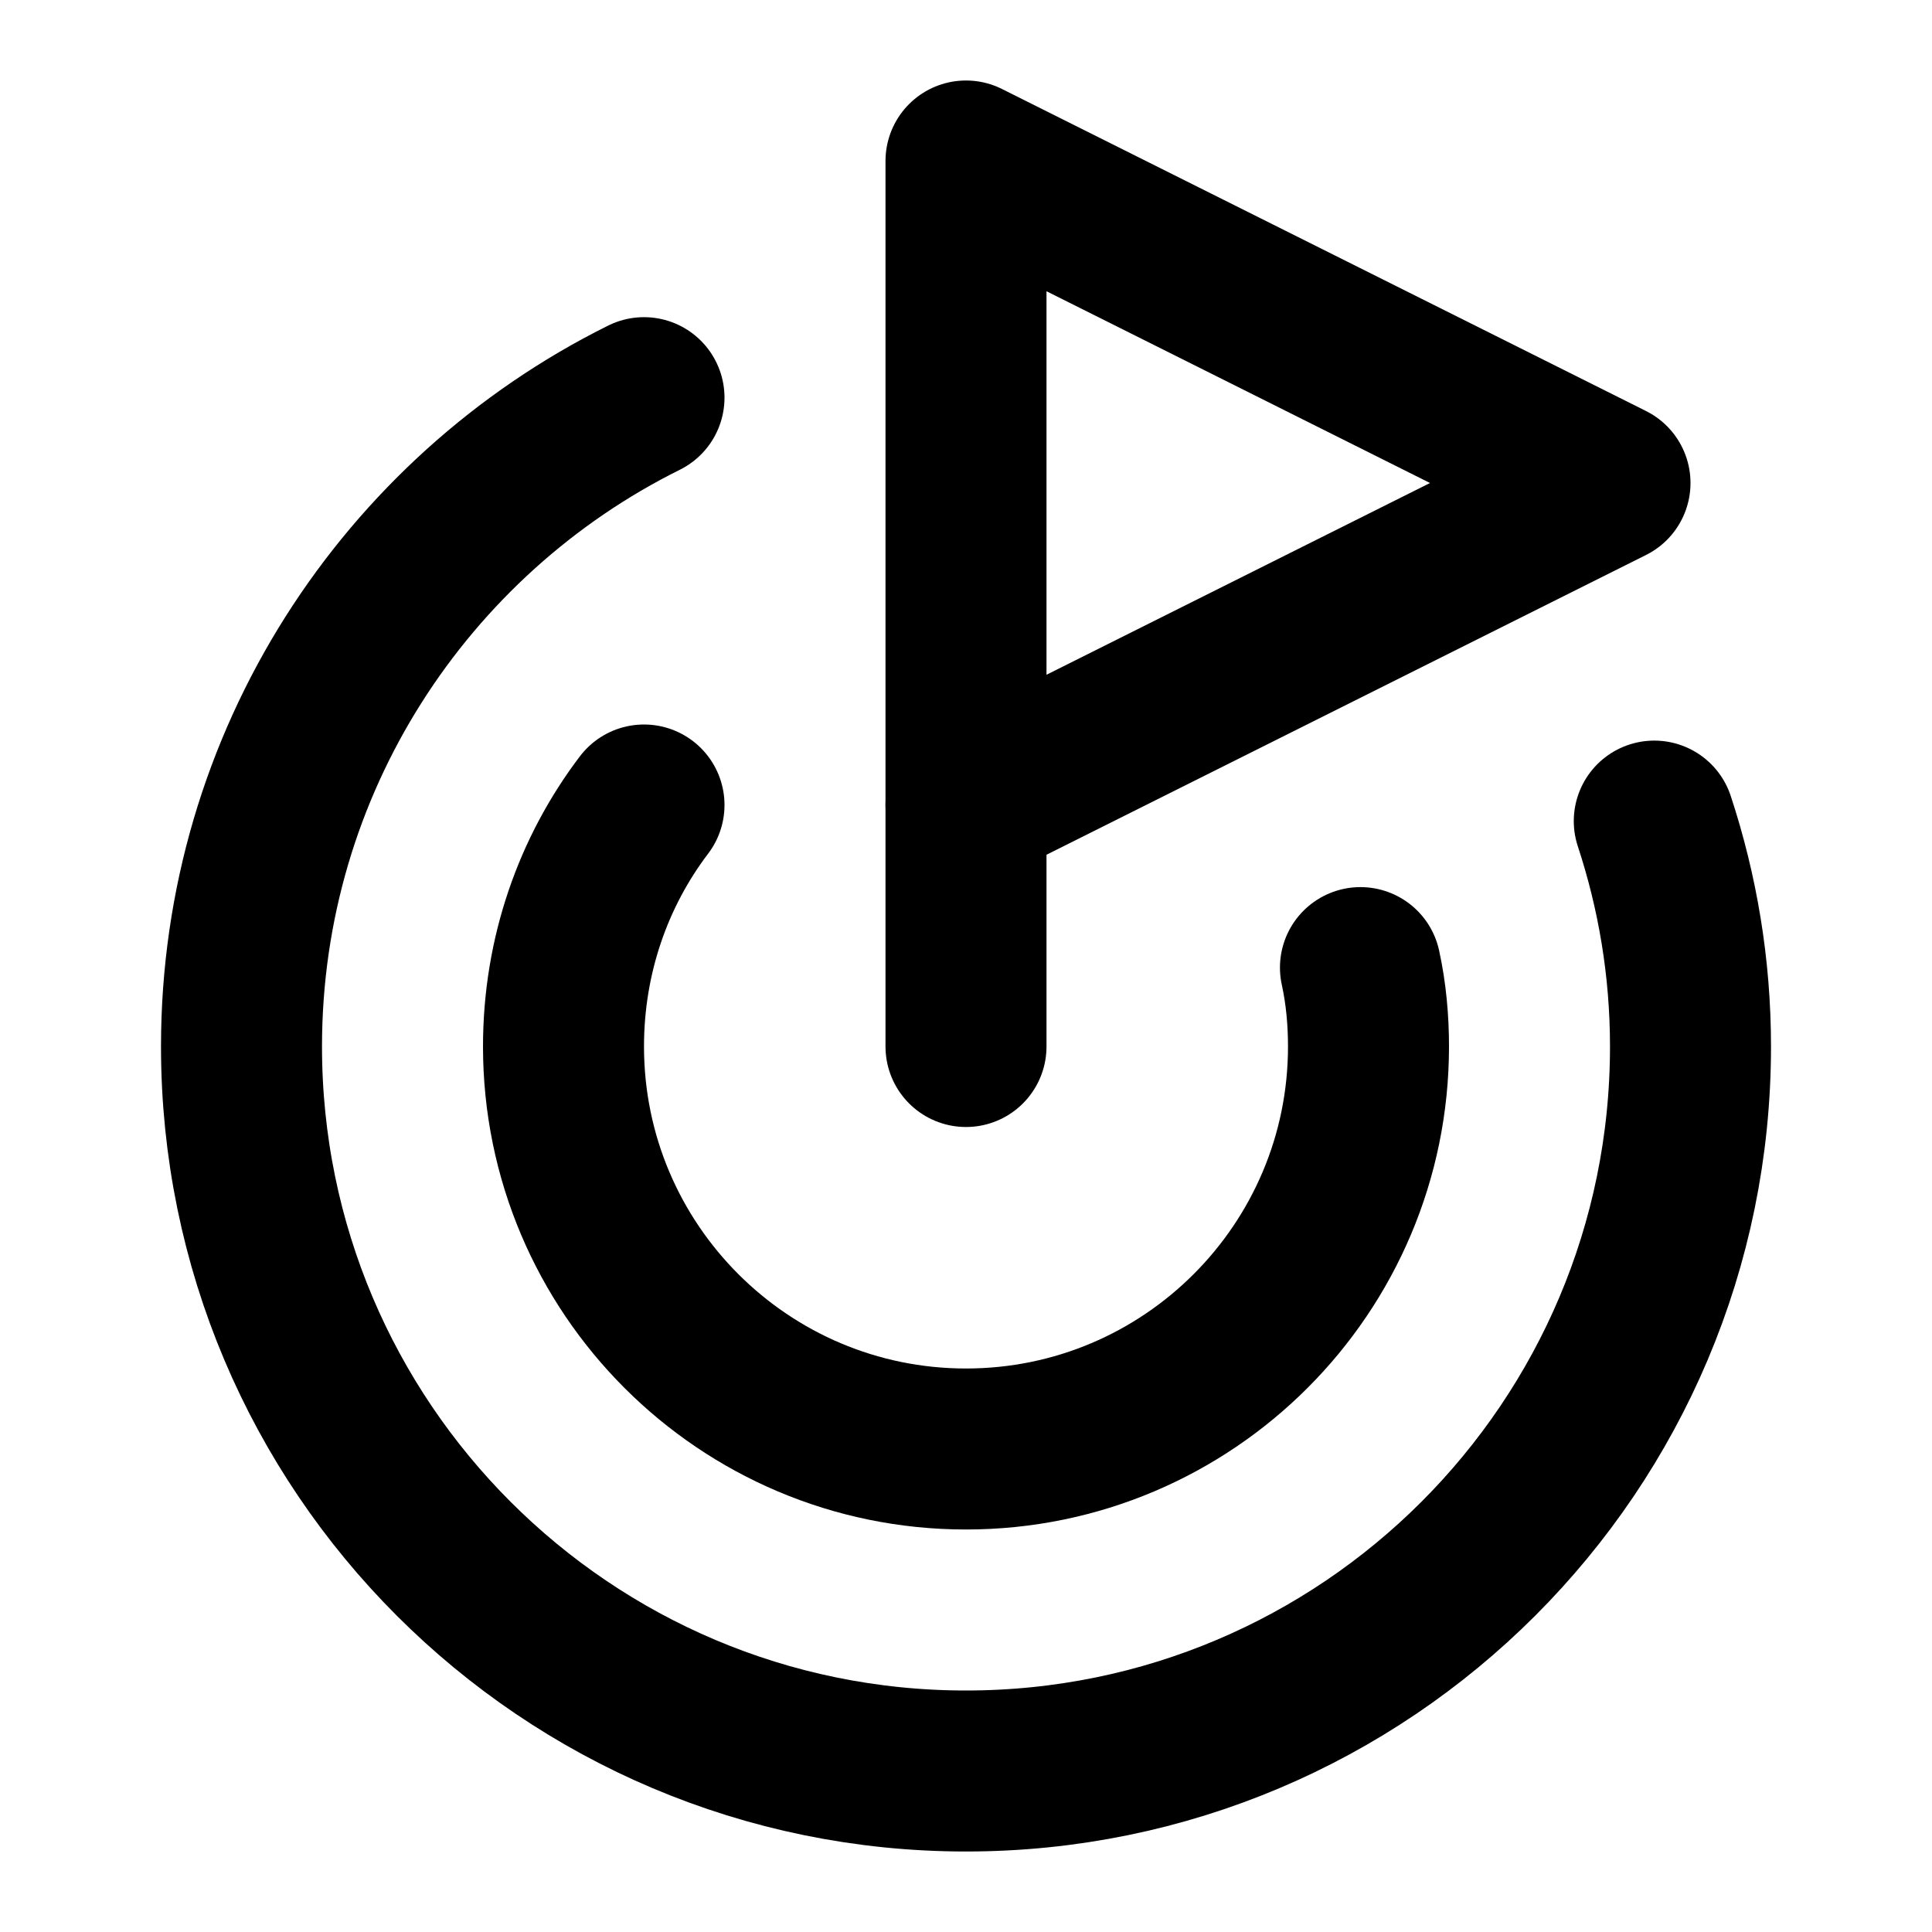
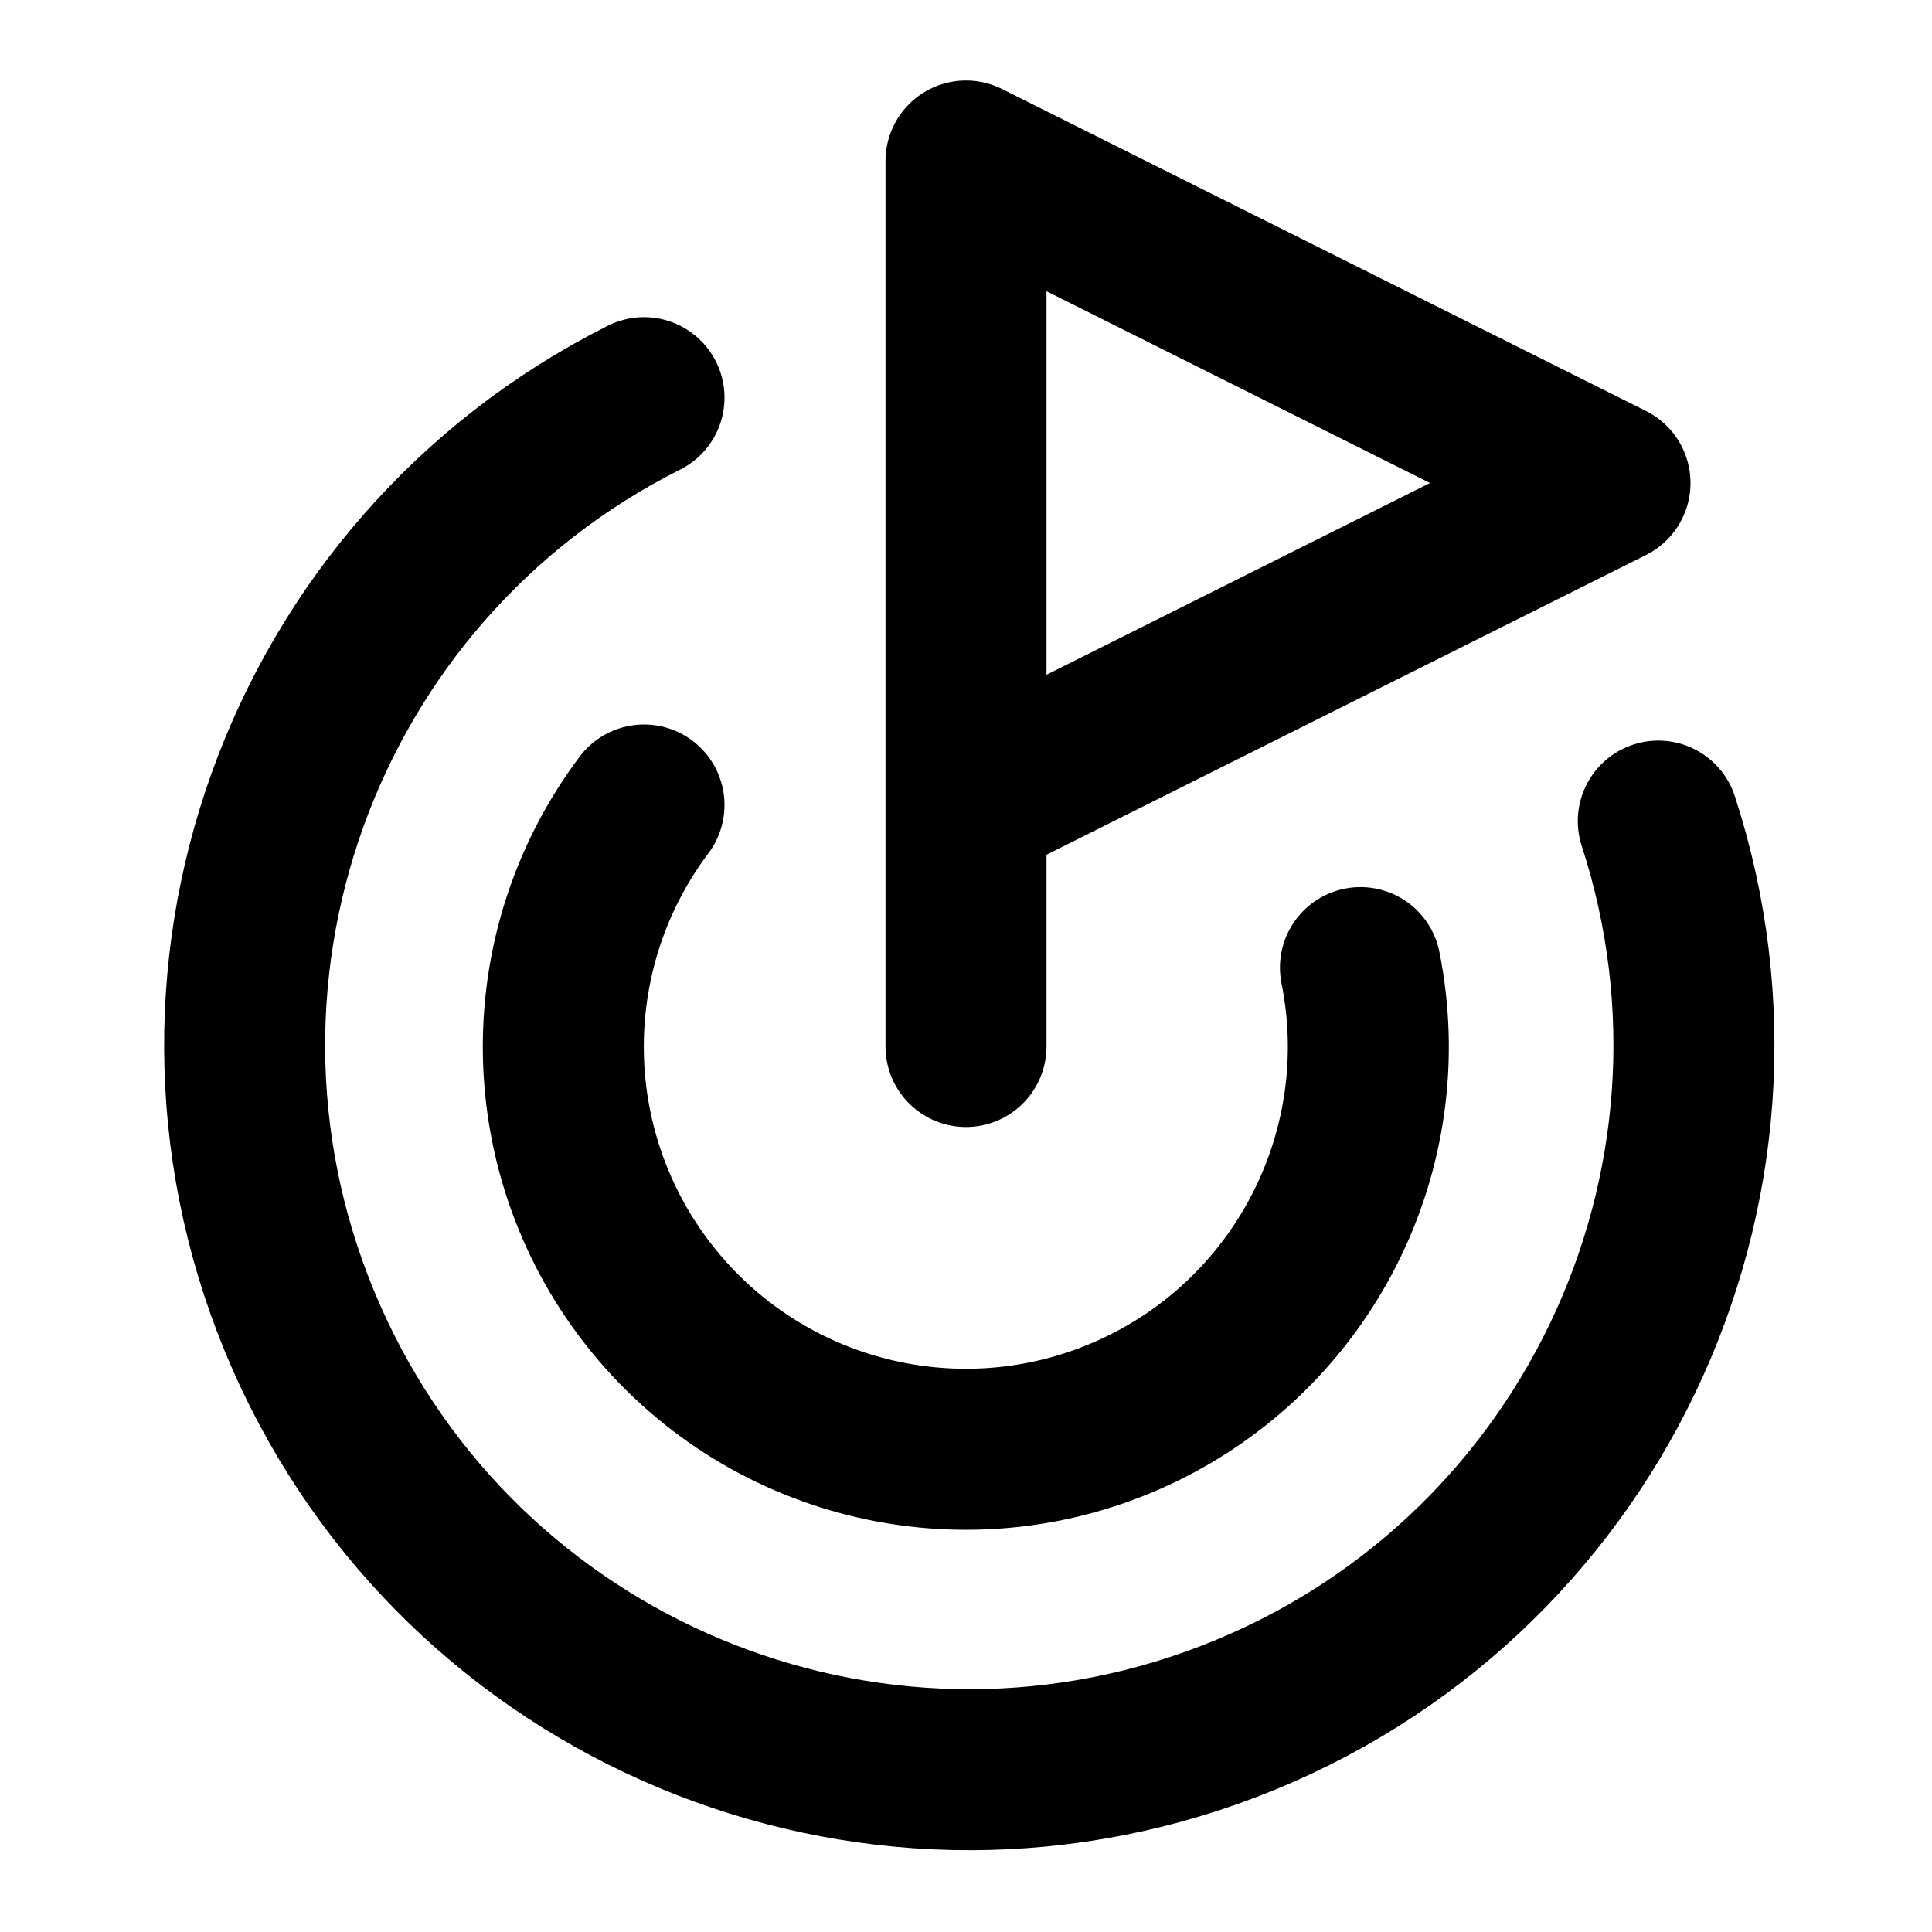
- <svg xmlns="http://www.w3.org/2000/svg" id="uuid-1635e909-385d-4f78-a774-8bae9d2cf16d" width="24" height="24" viewBox="0 0 24 24">
-   <path d="M20.55,10.2c.29,.88,.45,1.82,.45,2.8,0,4.97-4.03,9-9,9S3,17.97,3,13c0-3.53,2.04-6.59,5-8.06" fill="none" fill-rule="evenodd" stroke="#000" stroke-linecap="round" stroke-linejoin="round" stroke-width="2" />
-   <path d="M8,10c-.63,.83-1,1.87-1,3,0,2.76,2.24,5,5,5s5-2.24,5-5c0-.33-.03-.66-.1-.98" fill="none" fill-rule="evenodd" stroke="#000" stroke-linecap="round" stroke-linejoin="round" stroke-width="2" />
-   <polygon points="20 6 12 10 12 2 20 6" fill="none" stroke="#000" stroke-linecap="round" stroke-linejoin="round" stroke-width="2" />
-   <line x1="12" y1="13" x2="12" y2="10" fill="none" stroke="#000" stroke-linecap="round" stroke-linejoin="round" stroke-width="2" />
+ <svg xmlns="http://www.w3.org/2000/svg" width="24" height="24" viewBox="0 0 24 24" fill="none" stroke="currentColor" stroke-width="2" stroke-linecap="round" stroke-linejoin="round">
+   <path d="M12 13V2l8 4-8 4" />
+   <path d="M20.6 10.2A9 9 0 1 1 8 4.94" />
+   <path d="M8 10a5 5 0 1 0 8.9 2.02" />
</svg>
